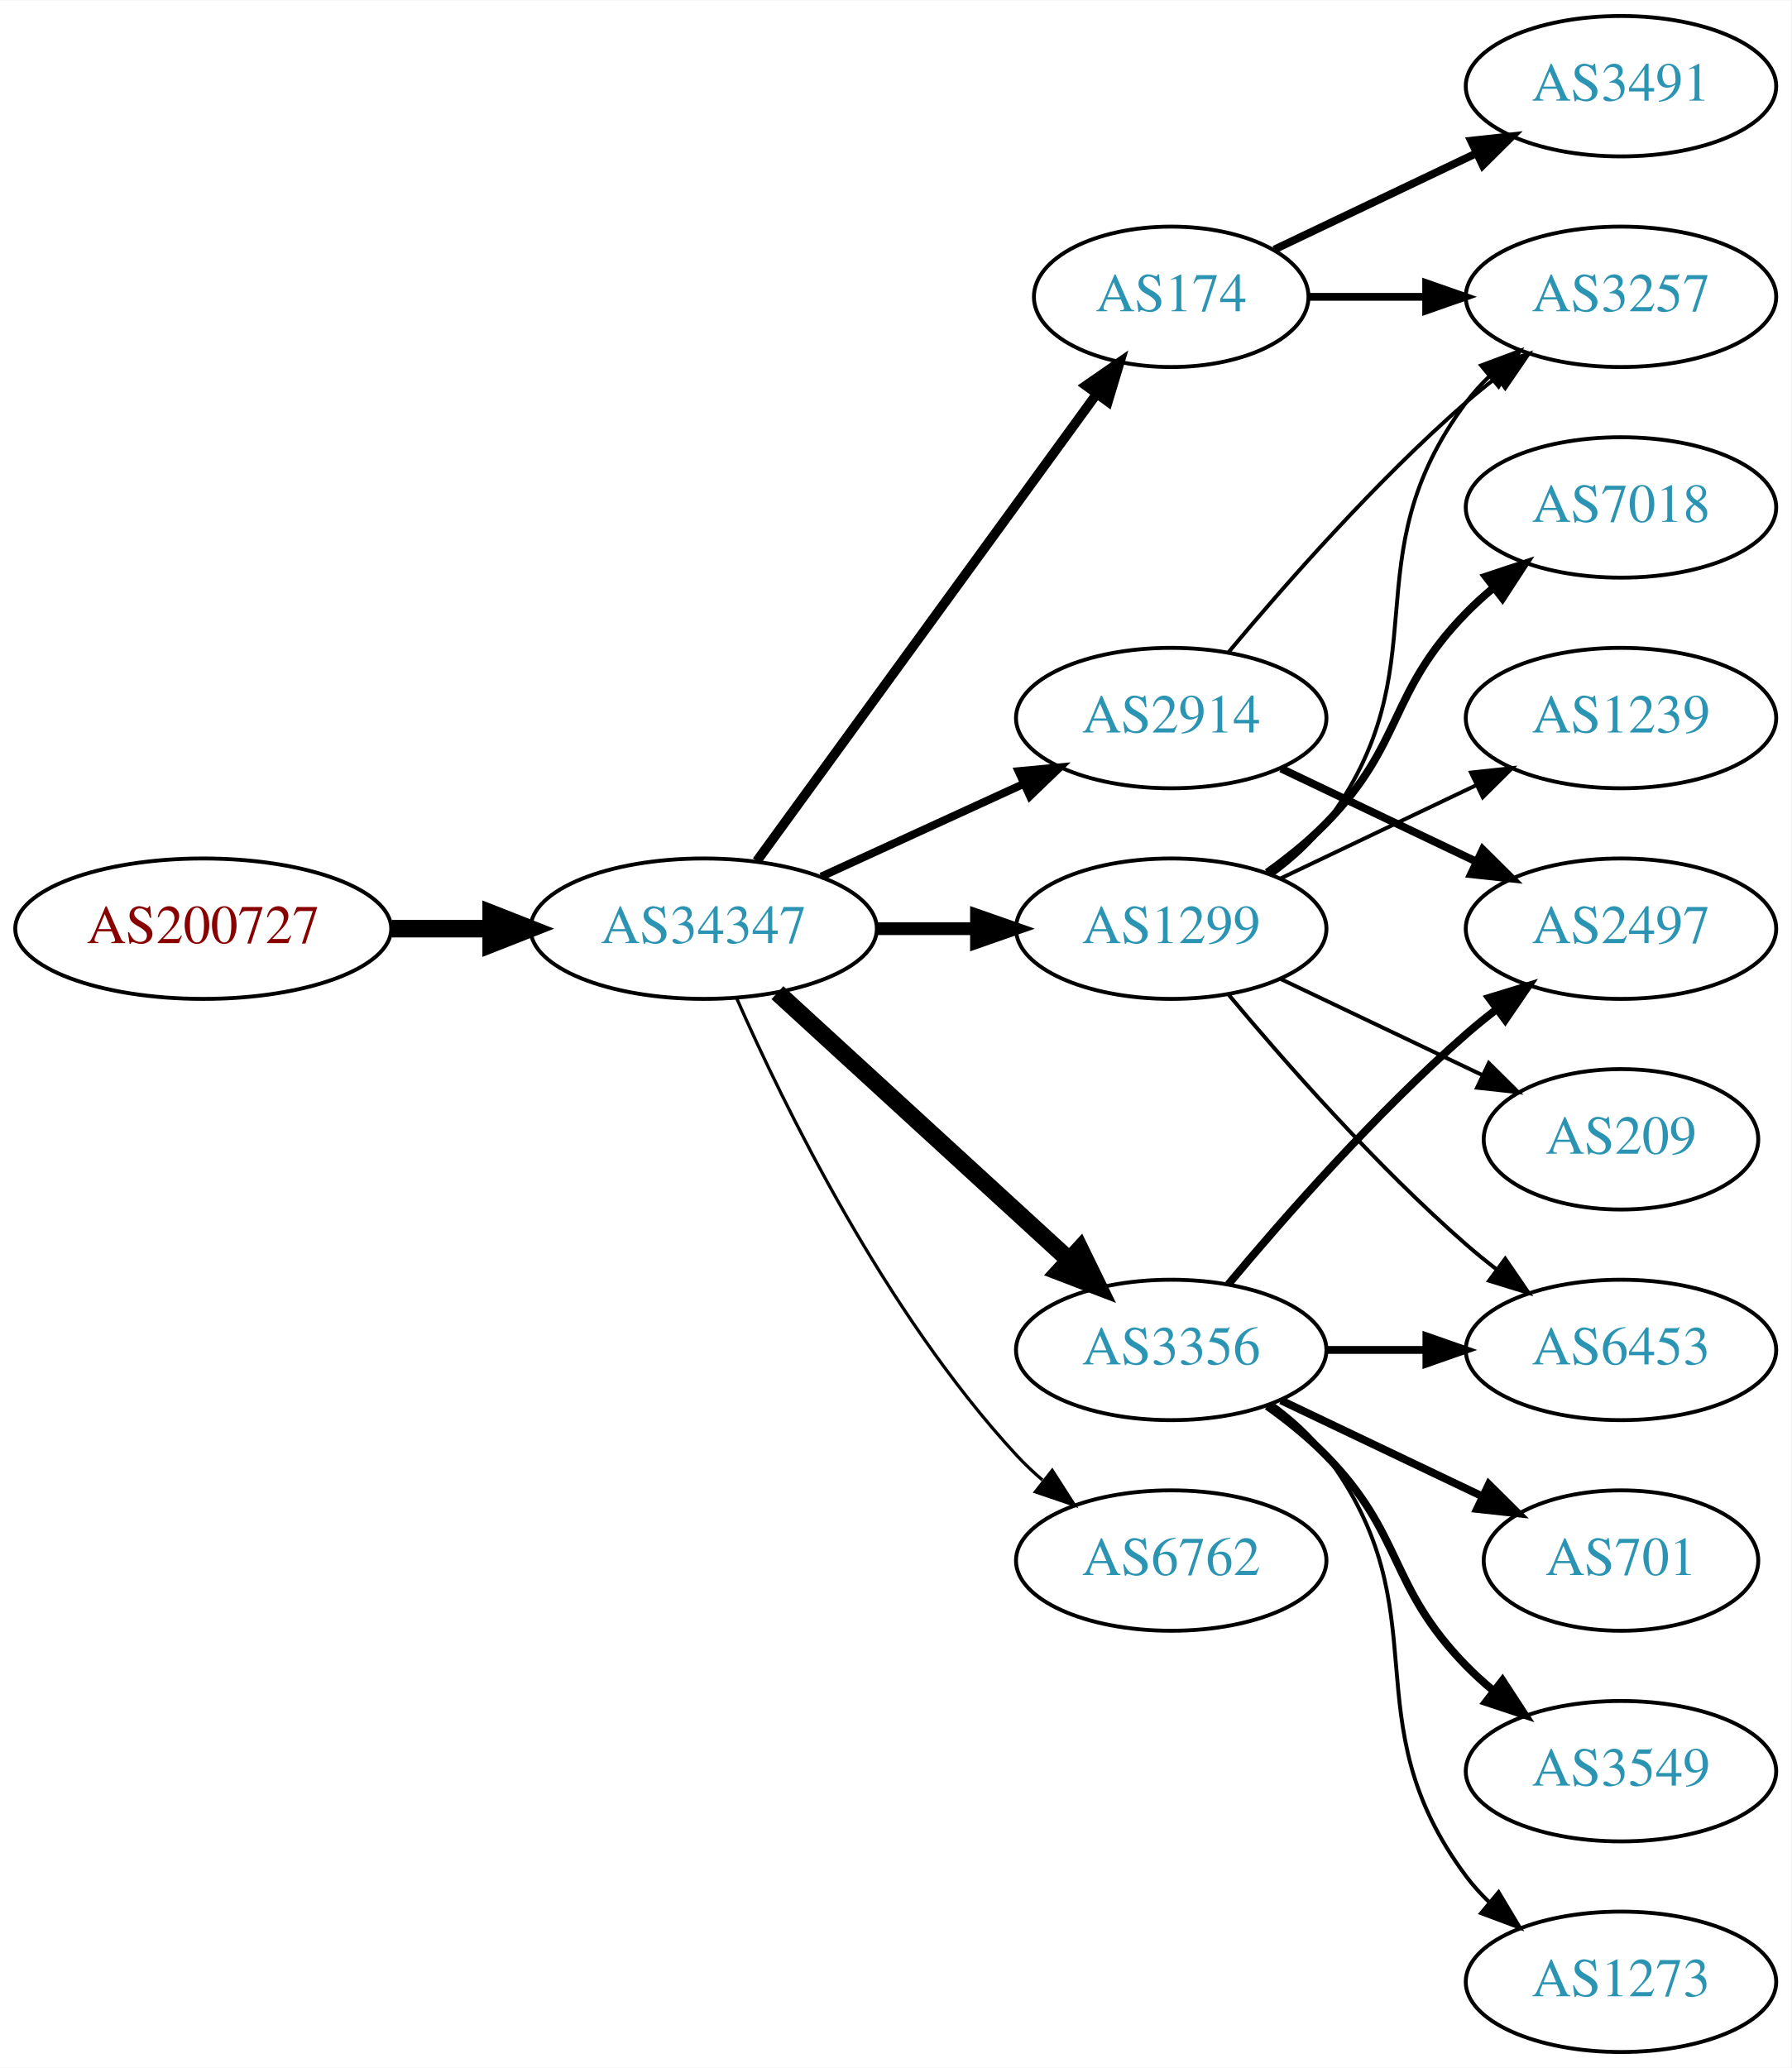
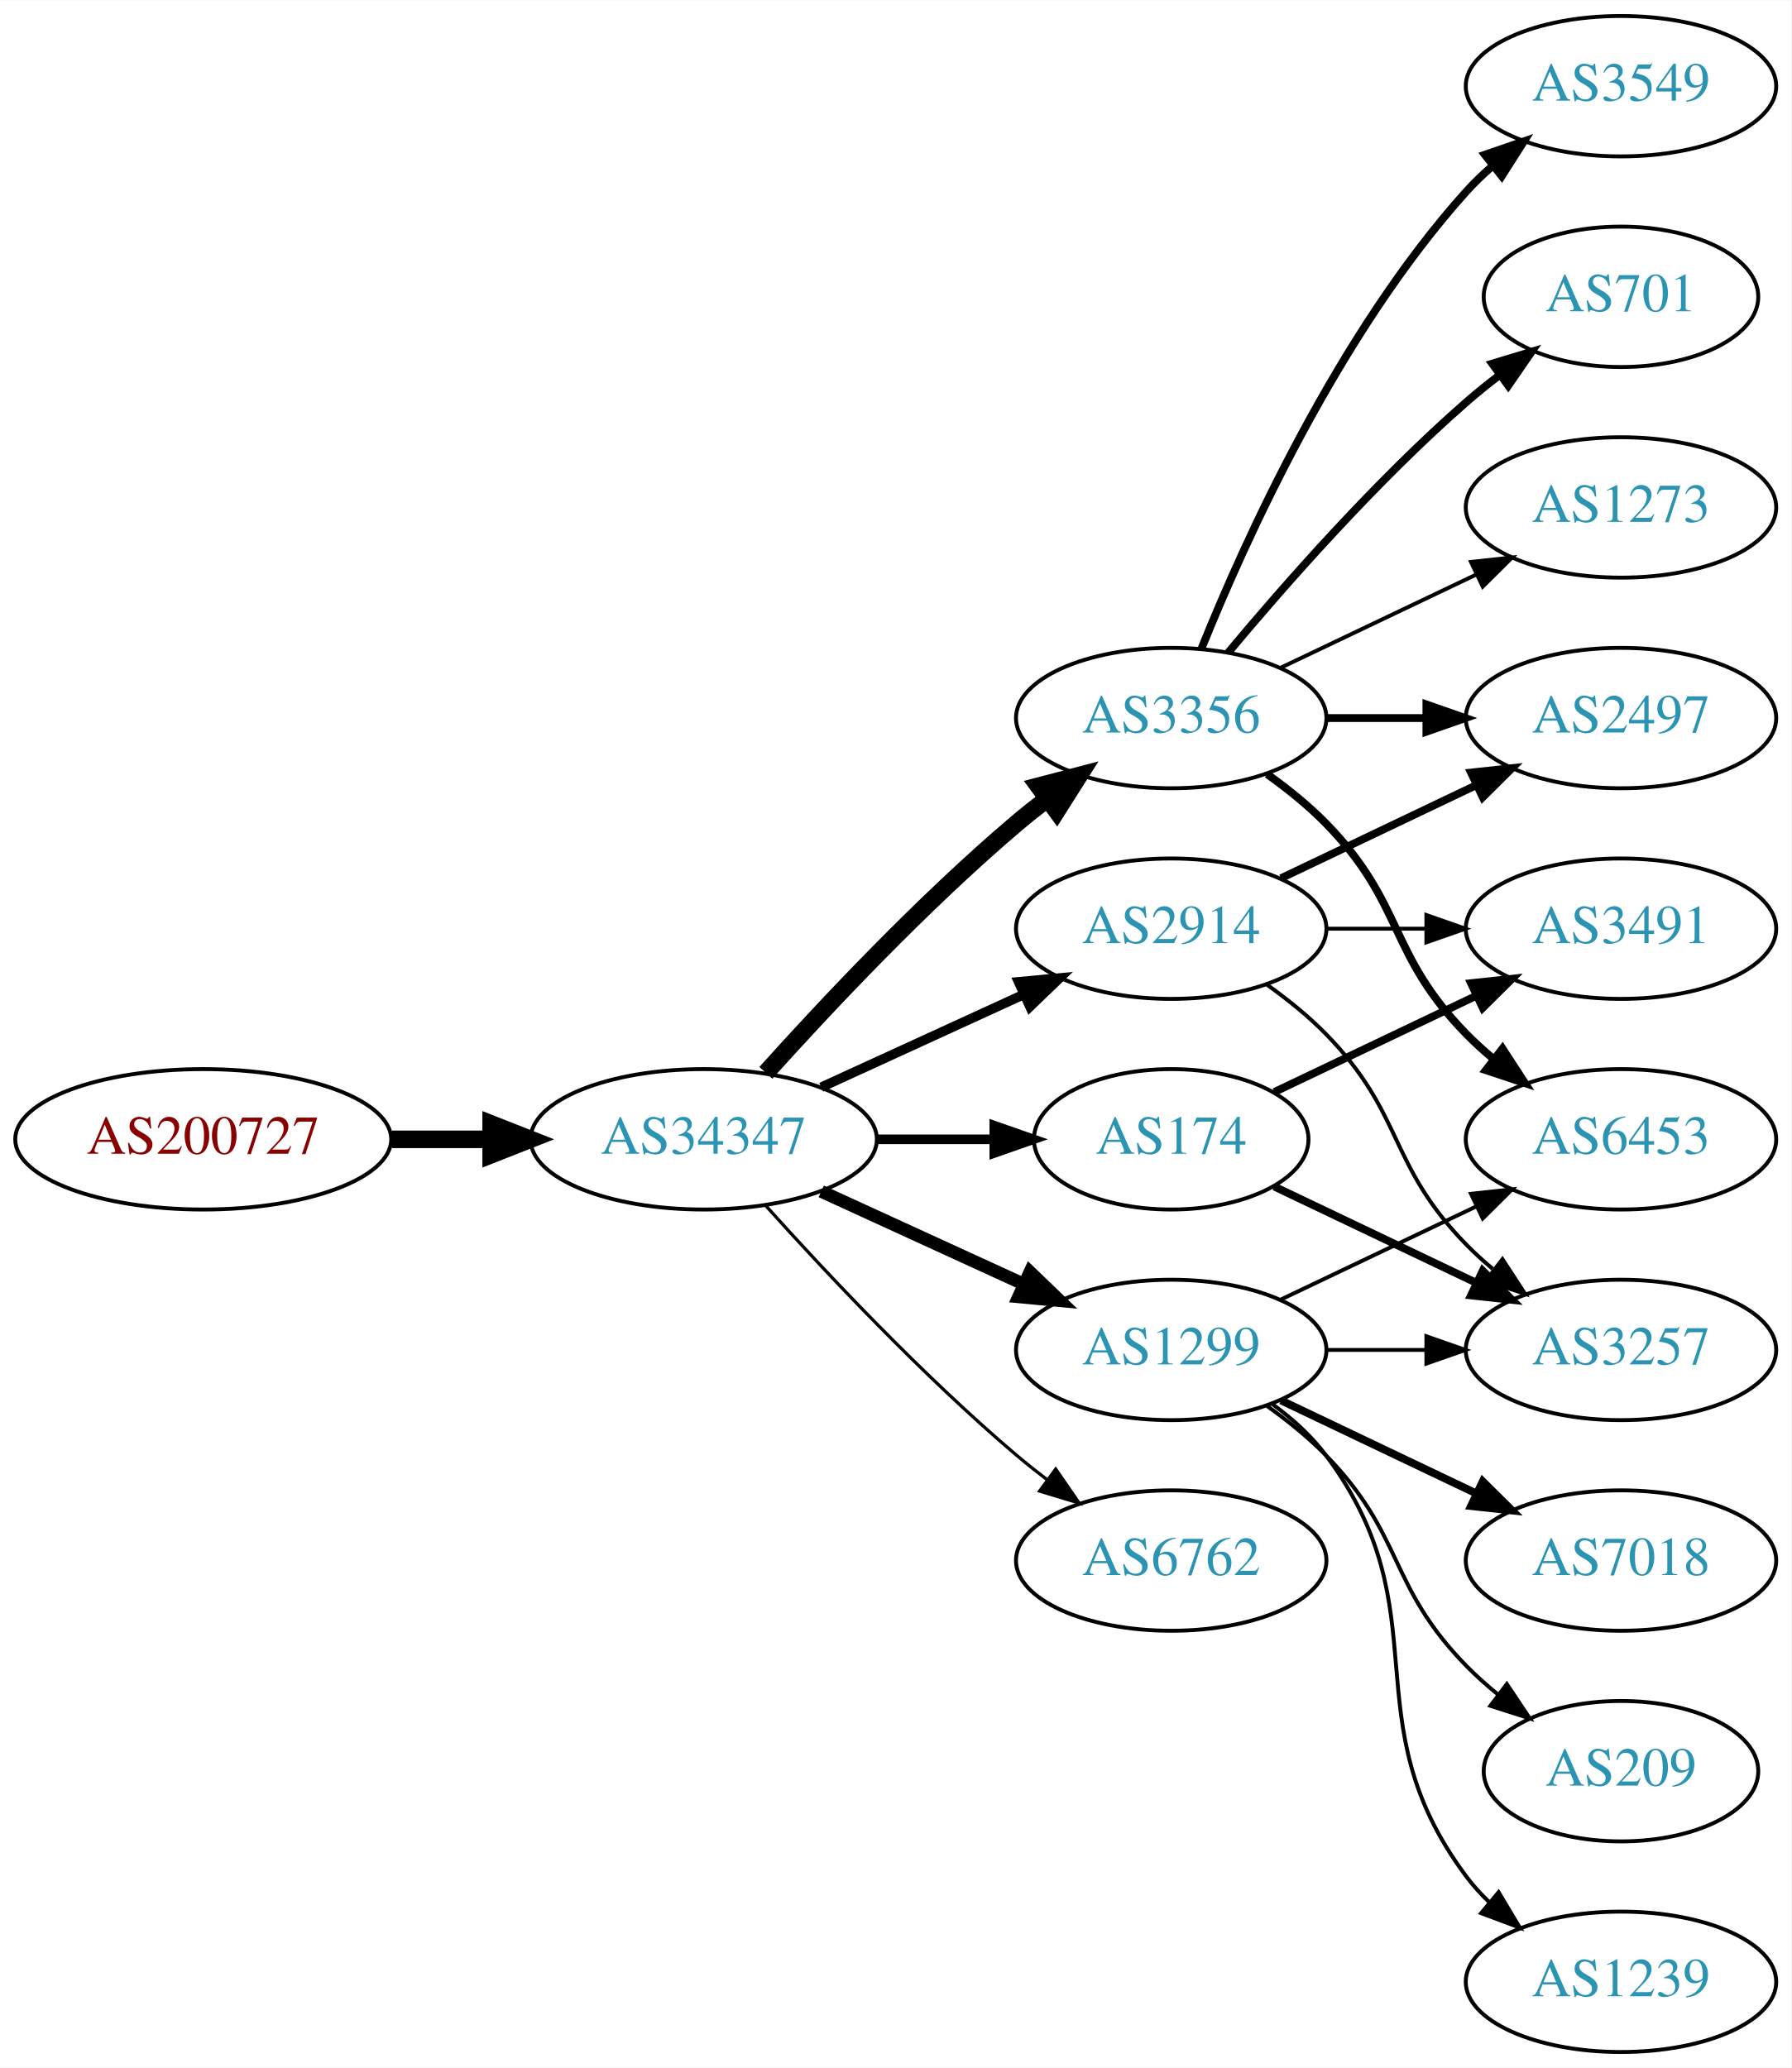
<svg xmlns="http://www.w3.org/2000/svg" xmlns:xlink="http://www.w3.org/1999/xlink" width="459pt" height="530pt" viewBox="0.00 0.00 459.17 530.00">
  <g id="graph0" class="graph" transform="scale(1 1) rotate(0) translate(4 526)">
    <polygon fill="white" stroke="none" points="-4,4 -4,-526 455.17,-526 455.17,4 -4,4" />
    <g id="node1" class="node">
      <g id="a_node1">
        <a xlink:href="/asn/200727" xlink:title="AS200727 ~ Kommunalbetriebe Rinn GmbH [AT]">
-           <ellipse fill="#ffffff" stroke="black" cx="48.096" cy="-288" rx="48.192" ry="18" />
-           <text text-anchor="middle" x="48.096" y="-284.3" font-family="Times,serif" font-size="14.00" fill="#880000">AS200727</text>
+           <ellipse fill="#ffffff" stroke="black" cx="48.096" cy="-234" rx="48.192" ry="18" />
+           <text text-anchor="middle" x="48.096" y="-230.3" font-family="Times,serif" font-size="14.00" fill="#880000">AS200727</text>
        </a>
      </g>
    </g>
    <g id="node2" class="node">
      <g id="a_node2">
        <a xlink:href="/asn/34347" xlink:title="AS34347 ~ HALLAG Kommunal GmbH [AT]">
-           <ellipse fill="#ffffff" stroke="black" cx="176.388" cy="-288" rx="44.393" ry="18" />
-           <text text-anchor="middle" x="176.388" y="-284.3" font-family="Times,serif" font-size="14.00" fill="#2c94b3">AS34347</text>
+           <ellipse fill="#ffffff" stroke="black" cx="176.388" cy="-234" rx="44.393" ry="18" />
+           <text text-anchor="middle" x="176.388" y="-230.3" font-family="Times,serif" font-size="14.00" fill="#2c94b3">AS34347</text>
        </a>
      </g>
    </g>
    <g id="edge1" class="edge">
-       <path fill="none" stroke="black" stroke-width="4.5" d="M96.481,-288C104.742,-288 113.386,-288 121.799,-288" />
-       <polygon fill="black" stroke="black" stroke-width="4.5" points="121.904,-291.938 131.904,-288 121.904,-284.063 121.904,-291.938" />
+       <path fill="none" stroke="black" stroke-width="4.5" d="M96.481,-234C104.742,-234 113.386,-234 121.799,-234" />
+       <polygon fill="black" stroke="black" stroke-width="4.5" points="121.904,-237.938 131.904,-234 121.904,-230.063 121.904,-237.938" />
    </g>
    <g id="node3" class="node">
      <g id="a_node3">
-         <a xlink:href="/asn/174" xlink:title="AS174 ~ Cogent Communications [US]">
-           <ellipse fill="#ffffff" stroke="black" cx="296.23" cy="-450" rx="35.194" ry="18" />
-           <text text-anchor="middle" x="296.23" y="-446.3" font-family="Times,serif" font-size="14.00" fill="#2c94b3">AS174</text>
+         <a xlink:href="/asn/3356" xlink:title="AS3356 ~ Level 3 Parent, LLC [US]">
+           <ellipse fill="#ffffff" stroke="black" cx="296.23" cy="-342" rx="39.794" ry="18" />
+           <text text-anchor="middle" x="296.23" y="-338.3" font-family="Times,serif" font-size="14.00" fill="#2c94b3">AS3356</text>
        </a>
      </g>
    </g>
    <g id="edge2" class="edge">
-       <path fill="none" stroke="black" stroke-width="2.455" d="M189.999,-305.337C210.929,-334.109 252.919,-391.834 277.049,-425.007" />
-       <polygon fill="black" stroke="black" stroke-width="2.455" points="274.35,-427.245 283.063,-433.273 280.011,-423.128 274.35,-427.245" />
+       <path fill="none" stroke="black" stroke-width="4.5" d="M192.32,-251.044C207.646,-268.097 232.582,-294.65 256.584,-315 259.081,-317.117 261.741,-319.232 264.453,-321.293" />
+       <polygon fill="black" stroke="black" stroke-width="4.5" points="262.231,-324.547 272.629,-327.266 266.877,-318.188 262.231,-324.547" />
    </g>
    <g id="node4" class="node">
      <g id="a_node4">
        <a xlink:href="/asn/1299" xlink:title="AS1299 ~ Telia Carrier [EU]">
-           <ellipse fill="#ffffff" stroke="black" cx="296.23" cy="-288" rx="39.794" ry="18" />
-           <text text-anchor="middle" x="296.23" y="-284.3" font-family="Times,serif" font-size="14.00" fill="#2c94b3">AS1299</text>
+           <ellipse fill="#ffffff" stroke="black" cx="296.23" cy="-180" rx="39.794" ry="18" />
+           <text text-anchor="middle" x="296.23" y="-176.3" font-family="Times,serif" font-size="14.00" fill="#2c94b3">AS1299</text>
        </a>
      </g>
    </g>
    <g id="edge3" class="edge">
-       <path fill="none" stroke="black" stroke-width="3.273" d="M220.599,-288C228.911,-288 237.674,-288 246.156,-288" />
-       <polygon fill="black" stroke="black" stroke-width="3.273" points="246.315,-291.5 256.315,-288 246.315,-284.5 246.315,-291.5" />
+       <path fill="none" stroke="black" stroke-width="3.273" d="M206.517,-220.652C222.128,-213.498 241.526,-204.609 258.198,-196.97" />
+       <polygon fill="black" stroke="black" stroke-width="3.273" points="260.017,-199.986 267.65,-192.638 257.101,-193.622 260.017,-199.986" />
    </g>
    <g id="node5" class="node">
      <g id="a_node5">
-         <a xlink:href="/asn/3356" xlink:title="AS3356 ~ Level 3 Parent, LLC [US]">
-           <ellipse fill="#ffffff" stroke="black" cx="296.23" cy="-180" rx="39.794" ry="18" />
-           <text text-anchor="middle" x="296.23" y="-176.3" font-family="Times,serif" font-size="14.00" fill="#2c94b3">AS3356</text>
+         <a xlink:href="/asn/2914" xlink:title="AS2914 ~ NTT America, Inc. [US]">
+           <ellipse fill="#ffffff" stroke="black" cx="296.23" cy="-288" rx="39.794" ry="18" />
+           <text text-anchor="middle" x="296.23" y="-284.3" font-family="Times,serif" font-size="14.00" fill="#2c94b3">AS2914</text>
        </a>
      </g>
    </g>
    <g id="edge4" class="edge">
-       <path fill="none" stroke="black" stroke-width="4.5" d="M195.285,-271.597C215.214,-253.333 247.571,-223.678 270.048,-203.079" />
-       <polygon fill="black" stroke="black" stroke-width="4.5" points="272.838,-205.863 277.55,-196.203 267.517,-200.057 272.838,-205.863" />
+       <path fill="none" stroke="black" stroke-width="2.455" d="M206.517,-247.348C222.128,-254.502 241.526,-263.391 258.198,-271.03" />
+       <polygon fill="black" stroke="black" stroke-width="2.455" points="257.101,-274.378 267.65,-275.362 260.017,-268.014 257.101,-274.378" />
    </g>
    <g id="node6" class="node">
      <g id="a_node6">
-         <a xlink:href="/asn/2914" xlink:title="AS2914 ~ NTT America, Inc. [US]">
-           <ellipse fill="#ffffff" stroke="black" cx="296.23" cy="-342" rx="39.794" ry="18" />
-           <text text-anchor="middle" x="296.23" y="-338.3" font-family="Times,serif" font-size="14.00" fill="#2c94b3">AS2914</text>
-         </a>
-       </g>
-     </g>
-     <g id="edge5" class="edge">
-       <path fill="none" stroke="black" stroke-width="2.045" d="M206.517,-301.348C222.128,-308.502 241.526,-317.391 258.198,-325.03" />
-       <polygon fill="black" stroke="black" stroke-width="2.045" points="257.101,-328.378 267.65,-329.362 260.017,-322.014 257.101,-328.378" />
-     </g>
-     <g id="node7" class="node">
-       <g id="a_node7">
        <a xlink:href="/asn/6762" xlink:title="AS6762 ~ TELECOM ITALIA SPARKLE S.p.A. [IT]">
          <ellipse fill="#ffffff" stroke="black" cx="296.23" cy="-126" rx="39.794" ry="18" />
          <text text-anchor="middle" x="296.23" y="-122.3" font-family="Times,serif" font-size="14.00" fill="#2c94b3">AS6762</text>
        </a>
      </g>
    </g>
+     <g id="edge5" class="edge">
+       <path fill="none" stroke="black" stroke-width="0.818" d="M192.32,-216.956C207.646,-199.903 232.582,-173.35 256.584,-153 259.081,-150.883 261.741,-148.768 264.453,-146.707" />
+       <polygon fill="black" stroke="black" stroke-width="0.818" points="266.619,-149.459 272.629,-140.734 262.489,-143.806 266.619,-149.459" />
+     </g>
+     <g id="node7" class="node">
+       <g id="a_node7">
+         <a xlink:href="/asn/174" xlink:title="AS174 ~ Cogent Communications [US]">
+           <ellipse fill="#ffffff" stroke="black" cx="296.23" cy="-234" rx="35.194" ry="18" />
+           <text text-anchor="middle" x="296.23" y="-230.3" font-family="Times,serif" font-size="14.00" fill="#2c94b3">AS174</text>
+         </a>
+       </g>
+     </g>
    <g id="edge6" class="edge">
-       <path fill="none" stroke="black" stroke-width="0.818" d="M184.803,-270.239C196.872,-242.817 222.843,-189.527 256.584,-153 258.614,-150.802 260.853,-148.681 263.199,-146.66" />
-       <polygon fill="black" stroke="black" stroke-width="0.818" points="265.726,-149.126 271.443,-140.206 261.411,-143.614 265.726,-149.126" />
+       <path fill="none" stroke="black" stroke-width="2.455" d="M220.599,-234C230.447,-234 240.926,-234 250.823,-234" />
+       <polygon fill="black" stroke="black" stroke-width="2.455" points="250.875,-237.5 260.875,-234 250.875,-230.5 250.875,-237.5" />
    </g>
    <g id="node8" class="node">
      <g id="a_node8">
-         <a xlink:href="/asn/3491" xlink:title="AS3491 ~ PCCW Global, Inc. [US]">
+         <a xlink:href="/asn/3549" xlink:title="AS3549 ~ Level 3 Parent, LLC [US]">
          <ellipse fill="#ffffff" stroke="black" cx="411.523" cy="-504" rx="39.794" ry="18" />
-           <text text-anchor="middle" x="411.523" y="-500.3" font-family="Times,serif" font-size="14.00" fill="#2c94b3">AS3491</text>
+           <text text-anchor="middle" x="411.523" y="-500.3" font-family="Times,serif" font-size="14.00" fill="#2c94b3">AS3549</text>
        </a>
      </g>
    </g>
    <g id="edge7" class="edge">
-       <path fill="none" stroke="black" stroke-width="2" d="M322.655,-462.119C337.958,-469.413 357.681,-478.814 374.563,-486.86" />
-       <polygon fill="black" stroke="black" stroke-width="2" points="373.071,-490.026 383.604,-491.169 376.082,-483.707 373.071,-490.026" />
+       <path fill="none" stroke="black" stroke-width="2" d="M303.978,-359.787C315.029,-387.243 339.082,-440.578 371.877,-477 373.879,-479.224 376.098,-481.363 378.43,-483.397" />
+       <polygon fill="black" stroke="black" stroke-width="2" points="376.628,-486.433 386.649,-489.873 380.961,-480.935 376.628,-486.433" />
    </g>
    <g id="node9" class="node">
      <g id="a_node9">
-         <a xlink:href="/asn/3257" xlink:title="AS3257 ~ GTT [DE]">
-           <ellipse fill="#ffffff" stroke="black" cx="411.523" cy="-450" rx="39.794" ry="18" />
-           <text text-anchor="middle" x="411.523" y="-446.3" font-family="Times,serif" font-size="14.00" fill="#2c94b3">AS3257</text>
+         <a xlink:href="/asn/701" xlink:title="AS701 ~ UUNET [US]">
+           <ellipse fill="#ffffff" stroke="black" cx="411.523" cy="-450" rx="35.194" ry="18" />
+           <text text-anchor="middle" x="411.523" y="-446.3" font-family="Times,serif" font-size="14.00" fill="#2c94b3">AS701</text>
        </a>
      </g>
    </g>
    <g id="edge8" class="edge">
-       <path fill="none" stroke="black" stroke-width="2" d="M331.529,-450C340.906,-450 351.257,-450 361.291,-450" />
-       <polygon fill="black" stroke="black" stroke-width="2" points="361.58,-453.5 371.58,-450 361.58,-446.5 361.58,-453.5" />
-     </g>
-     <g id="edge10" class="edge">
-       <path fill="none" stroke="black" d="M322.161,-301.882C327.237,-305.611 332.155,-310.016 335.877,-315 366.148,-355.542 341.605,-382.458 371.877,-423 373.621,-425.336 375.628,-427.545 377.792,-429.617" />
-       <polygon fill="black" stroke="black" points="375.67,-432.405 385.592,-436.118 380.151,-427.027 375.67,-432.405" />
+       <path fill="none" stroke="black" stroke-width="2" d="M310.86,-358.817C325.143,-375.929 348.689,-402.745 371.877,-423 374.546,-425.332 377.419,-427.648 380.35,-429.886" />
+       <polygon fill="black" stroke="black" stroke-width="2" points="378.5,-432.87 388.641,-435.939 382.627,-427.216 378.5,-432.87" />
    </g>
    <g id="node10" class="node">
      <g id="a_node10">
-         <a xlink:href="/asn/7018" xlink:title="AS7018 ~ AT&amp;T Services, Inc. [US]">
-           <ellipse fill="#ffffff" stroke="black" cx="411.523" cy="-396" rx="39.794" ry="18" />
-           <text text-anchor="middle" x="411.523" y="-392.3" font-family="Times,serif" font-size="14.00" fill="#2c94b3">AS7018</text>
+         <a xlink:href="/asn/2497" xlink:title="AS2497 ~ Internet Initiative Japan Inc. [JP]">
+           <ellipse fill="#ffffff" stroke="black" cx="411.523" cy="-342" rx="39.794" ry="18" />
+           <text text-anchor="middle" x="411.523" y="-338.3" font-family="Times,serif" font-size="14.00" fill="#2c94b3">AS2497</text>
        </a>
      </g>
    </g>
    <g id="edge9" class="edge">
-       <path fill="none" stroke="black" stroke-width="2" d="M320.824,-302.389C326.08,-306.148 331.412,-310.437 335.877,-315 356.049,-335.617 351.704,-348.383 371.877,-369 373.969,-371.139 376.253,-373.218 378.63,-375.21" />
-       <polygon fill="black" stroke="black" stroke-width="2" points="376.873,-378.275 386.929,-381.611 381.148,-372.732 376.873,-378.275" />
+       <path fill="none" stroke="black" stroke-width="2" d="M335.902,-342C344.105,-342 352.869,-342 361.401,-342" />
+       <polygon fill="black" stroke="black" stroke-width="2" points="361.641,-345.5 371.641,-342 361.641,-338.5 361.641,-345.5" />
    </g>
    <g id="node11" class="node">
      <g id="a_node11">
-         <a xlink:href="/asn/1239" xlink:title="AS1239 ~ Sprint [US]">
-           <ellipse fill="#ffffff" stroke="black" cx="411.523" cy="-342" rx="39.794" ry="18" />
-           <text text-anchor="middle" x="411.523" y="-338.3" font-family="Times,serif" font-size="14.00" fill="#2c94b3">AS1239</text>
-         </a>
-       </g>
-     </g>
-     <g id="edge11" class="edge">
-       <path fill="none" stroke="black" d="M324.367,-300.934C339.361,-308.081 358.182,-317.052 374.405,-324.785" />
-       <polygon fill="black" stroke="black" points="373.075,-328.028 383.608,-329.171 376.087,-321.709 373.075,-328.028" />
+         <a xlink:href="/asn/6453" xlink:title="AS6453 ~ TATA COMMUNICATIONS (AMERICA) INC [US]">
+           <ellipse fill="#ffffff" stroke="black" cx="411.523" cy="-234" rx="39.794" ry="18" />
+           <text text-anchor="middle" x="411.523" y="-230.3" font-family="Times,serif" font-size="14.00" fill="#2c94b3">AS6453</text>
+         </a>
+       </g>
+     </g>
+     <g id="edge10" class="edge">
+       <path fill="none" stroke="black" stroke-width="2" d="M320.824,-327.611C326.08,-323.852 331.412,-319.563 335.877,-315 356.049,-294.383 351.704,-281.617 371.877,-261 373.969,-258.861 376.253,-256.782 378.63,-254.79" />
+       <polygon fill="black" stroke="black" stroke-width="2" points="381.148,-257.268 386.929,-248.389 376.873,-251.725 381.148,-257.268" />
    </g>
    <g id="node12" class="node">
      <g id="a_node12">
-         <a xlink:href="/asn/6453" xlink:title="AS6453 ~ TATA COMMUNICATIONS (AMERICA) INC [US]">
-           <ellipse fill="#ffffff" stroke="black" cx="411.523" cy="-180" rx="39.794" ry="18" />
-           <text text-anchor="middle" x="411.523" y="-176.3" font-family="Times,serif" font-size="14.00" fill="#2c94b3">AS6453</text>
-         </a>
-       </g>
-     </g>
-     <g id="edge12" class="edge">
-       <path fill="none" stroke="black" d="M310.86,-271.183C325.143,-254.071 348.689,-227.255 371.877,-207 374.342,-204.846 376.981,-202.706 379.678,-200.628" />
-       <polygon fill="black" stroke="black" points="381.851,-203.375 387.832,-194.63 377.703,-197.736 381.851,-203.375" />
+         <a xlink:href="/asn/1273" xlink:title="AS1273 ~ Vodafone Group PLC [EU]">
+           <ellipse fill="#ffffff" stroke="black" cx="411.523" cy="-396" rx="39.794" ry="18" />
+           <text text-anchor="middle" x="411.523" y="-392.3" font-family="Times,serif" font-size="14.00" fill="#2c94b3">AS1273</text>
+         </a>
+       </g>
+     </g>
+     <g id="edge11" class="edge">
+       <path fill="none" stroke="black" d="M324.367,-354.934C339.361,-362.081 358.182,-371.052 374.405,-378.785" />
+       <polygon fill="black" stroke="black" points="373.075,-382.028 383.608,-383.171 376.087,-375.709 373.075,-382.028" />
+     </g>
+     <g id="edge16" class="edge">
+       <path fill="none" stroke="black" d="M324.367,-192.934C339.361,-200.081 358.182,-209.052 374.405,-216.785" />
+       <polygon fill="black" stroke="black" points="373.075,-220.028 383.608,-221.171 376.087,-213.709 373.075,-220.028" />
    </g>
    <g id="node13" class="node">
      <g id="a_node13">
-         <a xlink:href="/asn/209" xlink:title="AS209 ~ CenturyLink Communications, LLC [US]">
-           <ellipse fill="#ffffff" stroke="black" cx="411.523" cy="-234" rx="35.194" ry="18" />
-           <text text-anchor="middle" x="411.523" y="-230.3" font-family="Times,serif" font-size="14.00" fill="#2c94b3">AS209</text>
-         </a>
-       </g>
-     </g>
-     <g id="edge13" class="edge">
-       <path fill="none" stroke="black" d="M324.367,-275.066C339.798,-267.71 359.284,-258.423 375.819,-250.541" />
-       <polygon fill="black" stroke="black" points="377.64,-253.551 385.161,-246.089 374.628,-247.232 377.64,-253.551" />
-     </g>
-     <g id="edge16" class="edge">
-       <path fill="none" stroke="black" stroke-width="2" d="M335.902,-180C344.105,-180 352.869,-180 361.401,-180" />
-       <polygon fill="black" stroke="black" stroke-width="2" points="361.641,-183.5 371.641,-180 361.641,-176.5 361.641,-183.5" />
+         <a xlink:href="/asn/1239" xlink:title="AS1239 ~ Sprint [US]">
+           <ellipse fill="#ffffff" stroke="black" cx="411.523" cy="-18" rx="39.794" ry="18" />
+           <text text-anchor="middle" x="411.523" y="-14.3" font-family="Times,serif" font-size="14.00" fill="#2c94b3">AS1239</text>
+         </a>
+       </g>
+     </g>
+     <g id="edge12" class="edge">
+       <path fill="none" stroke="black" d="M322.161,-166.118C327.237,-162.389 332.155,-157.984 335.877,-153 366.148,-112.458 341.605,-85.542 371.877,-45 373.621,-42.664 375.628,-40.455 377.792,-38.383" />
+       <polygon fill="black" stroke="black" points="380.151,-40.973 385.592,-31.882 375.67,-35.595 380.151,-40.973" />
    </g>
    <g id="node14" class="node">
      <g id="a_node14">
-         <a xlink:href="/asn/2497" xlink:title="AS2497 ~ Internet Initiative Japan Inc. [JP]">
-           <ellipse fill="#ffffff" stroke="black" cx="411.523" cy="-288" rx="39.794" ry="18" />
-           <text text-anchor="middle" x="411.523" y="-284.3" font-family="Times,serif" font-size="14.00" fill="#2c94b3">AS2497</text>
-         </a>
-       </g>
-     </g>
-     <g id="edge14" class="edge">
-       <path fill="none" stroke="black" stroke-width="2" d="M310.86,-196.817C325.143,-213.929 348.689,-240.745 371.877,-261 374.342,-263.154 376.981,-265.294 379.678,-267.372" />
-       <polygon fill="black" stroke="black" stroke-width="2" points="377.703,-270.264 387.832,-273.37 381.851,-264.625 377.703,-270.264" />
+         <a xlink:href="/asn/3257" xlink:title="AS3257 ~ GTT [DE]">
+           <ellipse fill="#ffffff" stroke="black" cx="411.523" cy="-180" rx="39.794" ry="18" />
+           <text text-anchor="middle" x="411.523" y="-176.3" font-family="Times,serif" font-size="14.00" fill="#2c94b3">AS3257</text>
+         </a>
+       </g>
+     </g>
+     <g id="edge13" class="edge">
+       <path fill="none" stroke="black" d="M335.902,-180C344.105,-180 352.869,-180 361.401,-180" />
+       <polygon fill="black" stroke="black" points="361.641,-183.5 371.641,-180 361.641,-176.5 361.641,-183.5" />
    </g>
    <g id="node15" class="node">
      <g id="a_node15">
-         <a xlink:href="/asn/701" xlink:title="AS701 ~ UUNET [US]">
-           <ellipse fill="#ffffff" stroke="black" cx="411.523" cy="-126" rx="35.194" ry="18" />
-           <text text-anchor="middle" x="411.523" y="-122.3" font-family="Times,serif" font-size="14.00" fill="#2c94b3">AS701</text>
-         </a>
-       </g>
-     </g>
-     <g id="edge15" class="edge">
-       <path fill="none" stroke="black" stroke-width="2" d="M324.367,-167.066C339.798,-159.71 359.284,-150.423 375.819,-142.541" />
-       <polygon fill="black" stroke="black" stroke-width="2" points="377.64,-145.551 385.161,-138.089 374.628,-139.232 377.64,-145.551" />
+         <a xlink:href="/asn/7018" xlink:title="AS7018 ~ AT&amp;T Services, Inc. [US]">
+           <ellipse fill="#ffffff" stroke="black" cx="411.523" cy="-126" rx="39.794" ry="18" />
+           <text text-anchor="middle" x="411.523" y="-122.3" font-family="Times,serif" font-size="14.00" fill="#2c94b3">AS7018</text>
+         </a>
+       </g>
+     </g>
+     <g id="edge14" class="edge">
+       <path fill="none" stroke="black" stroke-width="2" d="M324.367,-167.066C339.361,-159.919 358.182,-150.948 374.405,-143.215" />
+       <polygon fill="black" stroke="black" stroke-width="2" points="376.087,-146.291 383.608,-138.829 373.075,-139.972 376.087,-146.291" />
    </g>
    <g id="node16" class="node">
      <g id="a_node16">
-         <a xlink:href="/asn/3549" xlink:title="AS3549 ~ Level 3 Parent, LLC [US]">
-           <ellipse fill="#ffffff" stroke="black" cx="411.523" cy="-72" rx="39.794" ry="18" />
-           <text text-anchor="middle" x="411.523" y="-68.3" font-family="Times,serif" font-size="14.00" fill="#2c94b3">AS3549</text>
-         </a>
-       </g>
+         <a xlink:href="/asn/209" xlink:title="AS209 ~ CenturyLink Communications, LLC [US]">
+           <ellipse fill="#ffffff" stroke="black" cx="411.523" cy="-72" rx="35.194" ry="18" />
+           <text text-anchor="middle" x="411.523" y="-68.3" font-family="Times,serif" font-size="14.00" fill="#2c94b3">AS209</text>
+         </a>
+       </g>
+     </g>
+     <g id="edge15" class="edge">
+       <path fill="none" stroke="black" d="M320.824,-165.611C326.08,-161.852 331.412,-157.563 335.877,-153 356.049,-132.383 351.704,-119.617 371.877,-99 374.356,-96.466 377.102,-94.017 379.955,-91.696" />
+       <polygon fill="black" stroke="black" points="382.257,-94.343 388.14,-85.532 378.046,-88.752 382.257,-94.343" />
    </g>
    <g id="edge17" class="edge">
-       <path fill="none" stroke="black" stroke-width="2" d="M320.824,-165.611C326.08,-161.852 331.412,-157.563 335.877,-153 356.049,-132.383 351.704,-119.617 371.877,-99 373.969,-96.861 376.253,-94.782 378.63,-92.79" />
-       <polygon fill="black" stroke="black" stroke-width="2" points="381.148,-95.268 386.929,-86.389 376.873,-89.725 381.148,-95.268" />
+       <path fill="none" stroke="black" stroke-width="2" d="M324.367,-300.934C339.361,-308.081 358.182,-317.052 374.405,-324.785" />
+       <polygon fill="black" stroke="black" stroke-width="2" points="373.075,-328.028 383.608,-329.171 376.087,-321.709 373.075,-328.028" />
+     </g>
+     <g id="edge19" class="edge">
+       <path fill="none" stroke="black" d="M320.824,-273.611C326.08,-269.852 331.412,-265.563 335.877,-261 356.049,-240.383 351.704,-227.617 371.877,-207 373.969,-204.861 376.253,-202.782 378.63,-200.79" />
+       <polygon fill="black" stroke="black" points="381.148,-203.268 386.929,-194.389 376.873,-197.725 381.148,-203.268" />
    </g>
    <g id="node17" class="node">
      <g id="a_node17">
-         <a xlink:href="/asn/1273" xlink:title="AS1273 ~ Vodafone Group PLC [EU]">
-           <ellipse fill="#ffffff" stroke="black" cx="411.523" cy="-18" rx="39.794" ry="18" />
-           <text text-anchor="middle" x="411.523" y="-14.3" font-family="Times,serif" font-size="14.00" fill="#2c94b3">AS1273</text>
+         <a xlink:href="/asn/3491" xlink:title="AS3491 ~ PCCW Global, Inc. [US]">
+           <ellipse fill="#ffffff" stroke="black" cx="411.523" cy="-288" rx="39.794" ry="18" />
+           <text text-anchor="middle" x="411.523" y="-284.3" font-family="Times,serif" font-size="14.00" fill="#2c94b3">AS3491</text>
        </a>
      </g>
    </g>
    <g id="edge18" class="edge">
-       <path fill="none" stroke="black" d="M322.161,-166.118C327.237,-162.389 332.155,-157.984 335.877,-153 366.148,-112.458 341.605,-85.542 371.877,-45 373.621,-42.664 375.628,-40.455 377.792,-38.383" />
-       <polygon fill="black" stroke="black" points="380.151,-40.973 385.592,-31.882 375.67,-35.595 380.151,-40.973" />
+       <path fill="none" stroke="black" d="M335.902,-288C344.105,-288 352.869,-288 361.401,-288" />
+       <polygon fill="black" stroke="black" points="361.641,-291.5 371.641,-288 361.641,-284.5 361.641,-291.5" />
    </g>
    <g id="edge20" class="edge">
-       <path fill="none" stroke="black" d="M310.86,-358.817C325.143,-375.929 348.689,-402.745 371.877,-423 374.342,-425.154 376.981,-427.294 379.678,-429.372" />
-       <polygon fill="black" stroke="black" points="377.703,-432.264 387.832,-435.37 381.851,-426.625 377.703,-432.264" />
-     </g>
-     <g id="edge19" class="edge">
-       <path fill="none" stroke="black" stroke-width="2" d="M324.367,-329.066C339.361,-321.919 358.182,-312.948 374.405,-305.215" />
-       <polygon fill="black" stroke="black" stroke-width="2" points="376.087,-308.291 383.608,-300.829 373.075,-301.972 376.087,-308.291" />
+       <path fill="none" stroke="black" stroke-width="2" d="M322.655,-221.881C337.958,-214.587 357.681,-205.186 374.563,-197.14" />
+       <polygon fill="black" stroke="black" stroke-width="2" points="376.082,-200.293 383.604,-192.831 373.071,-193.974 376.082,-200.293" />
+     </g>
+     <g id="edge21" class="edge">
+       <path fill="none" stroke="black" stroke-width="2" d="M322.655,-246.119C337.958,-253.413 357.681,-262.814 374.563,-270.86" />
+       <polygon fill="black" stroke="black" stroke-width="2" points="373.071,-274.026 383.604,-275.169 376.082,-267.707 373.071,-274.026" />
    </g>
  </g>
</svg>
